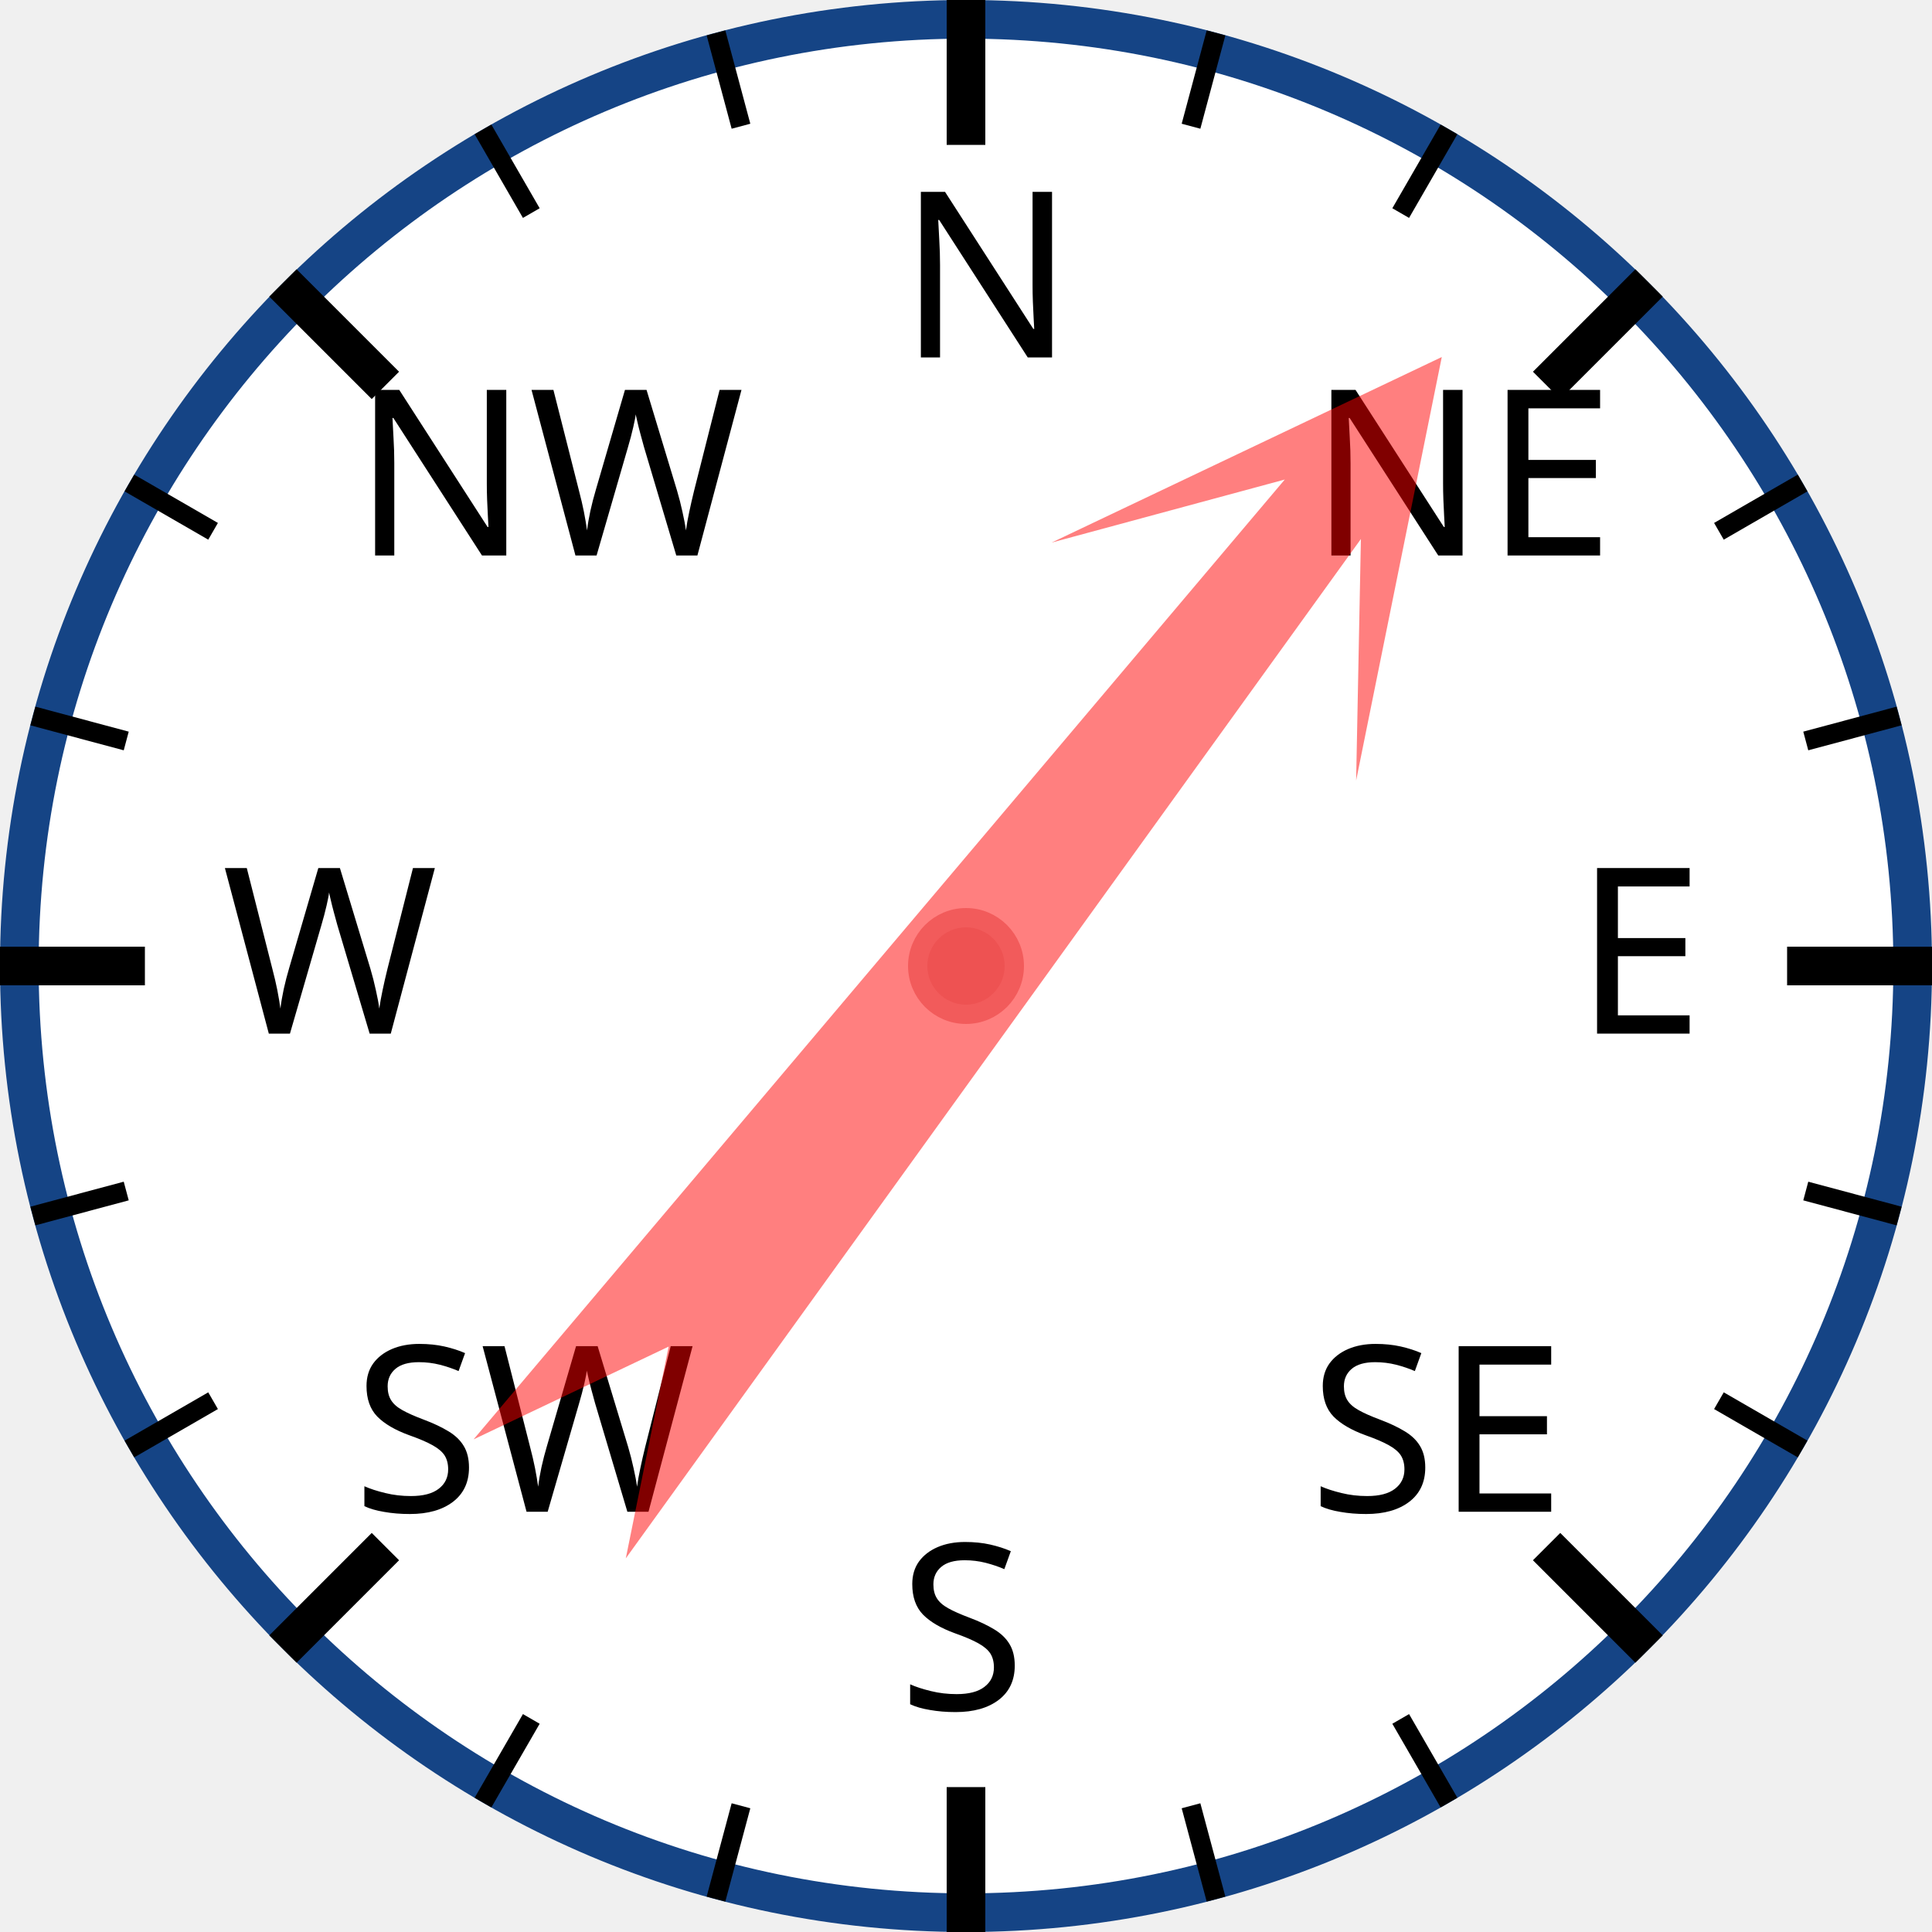
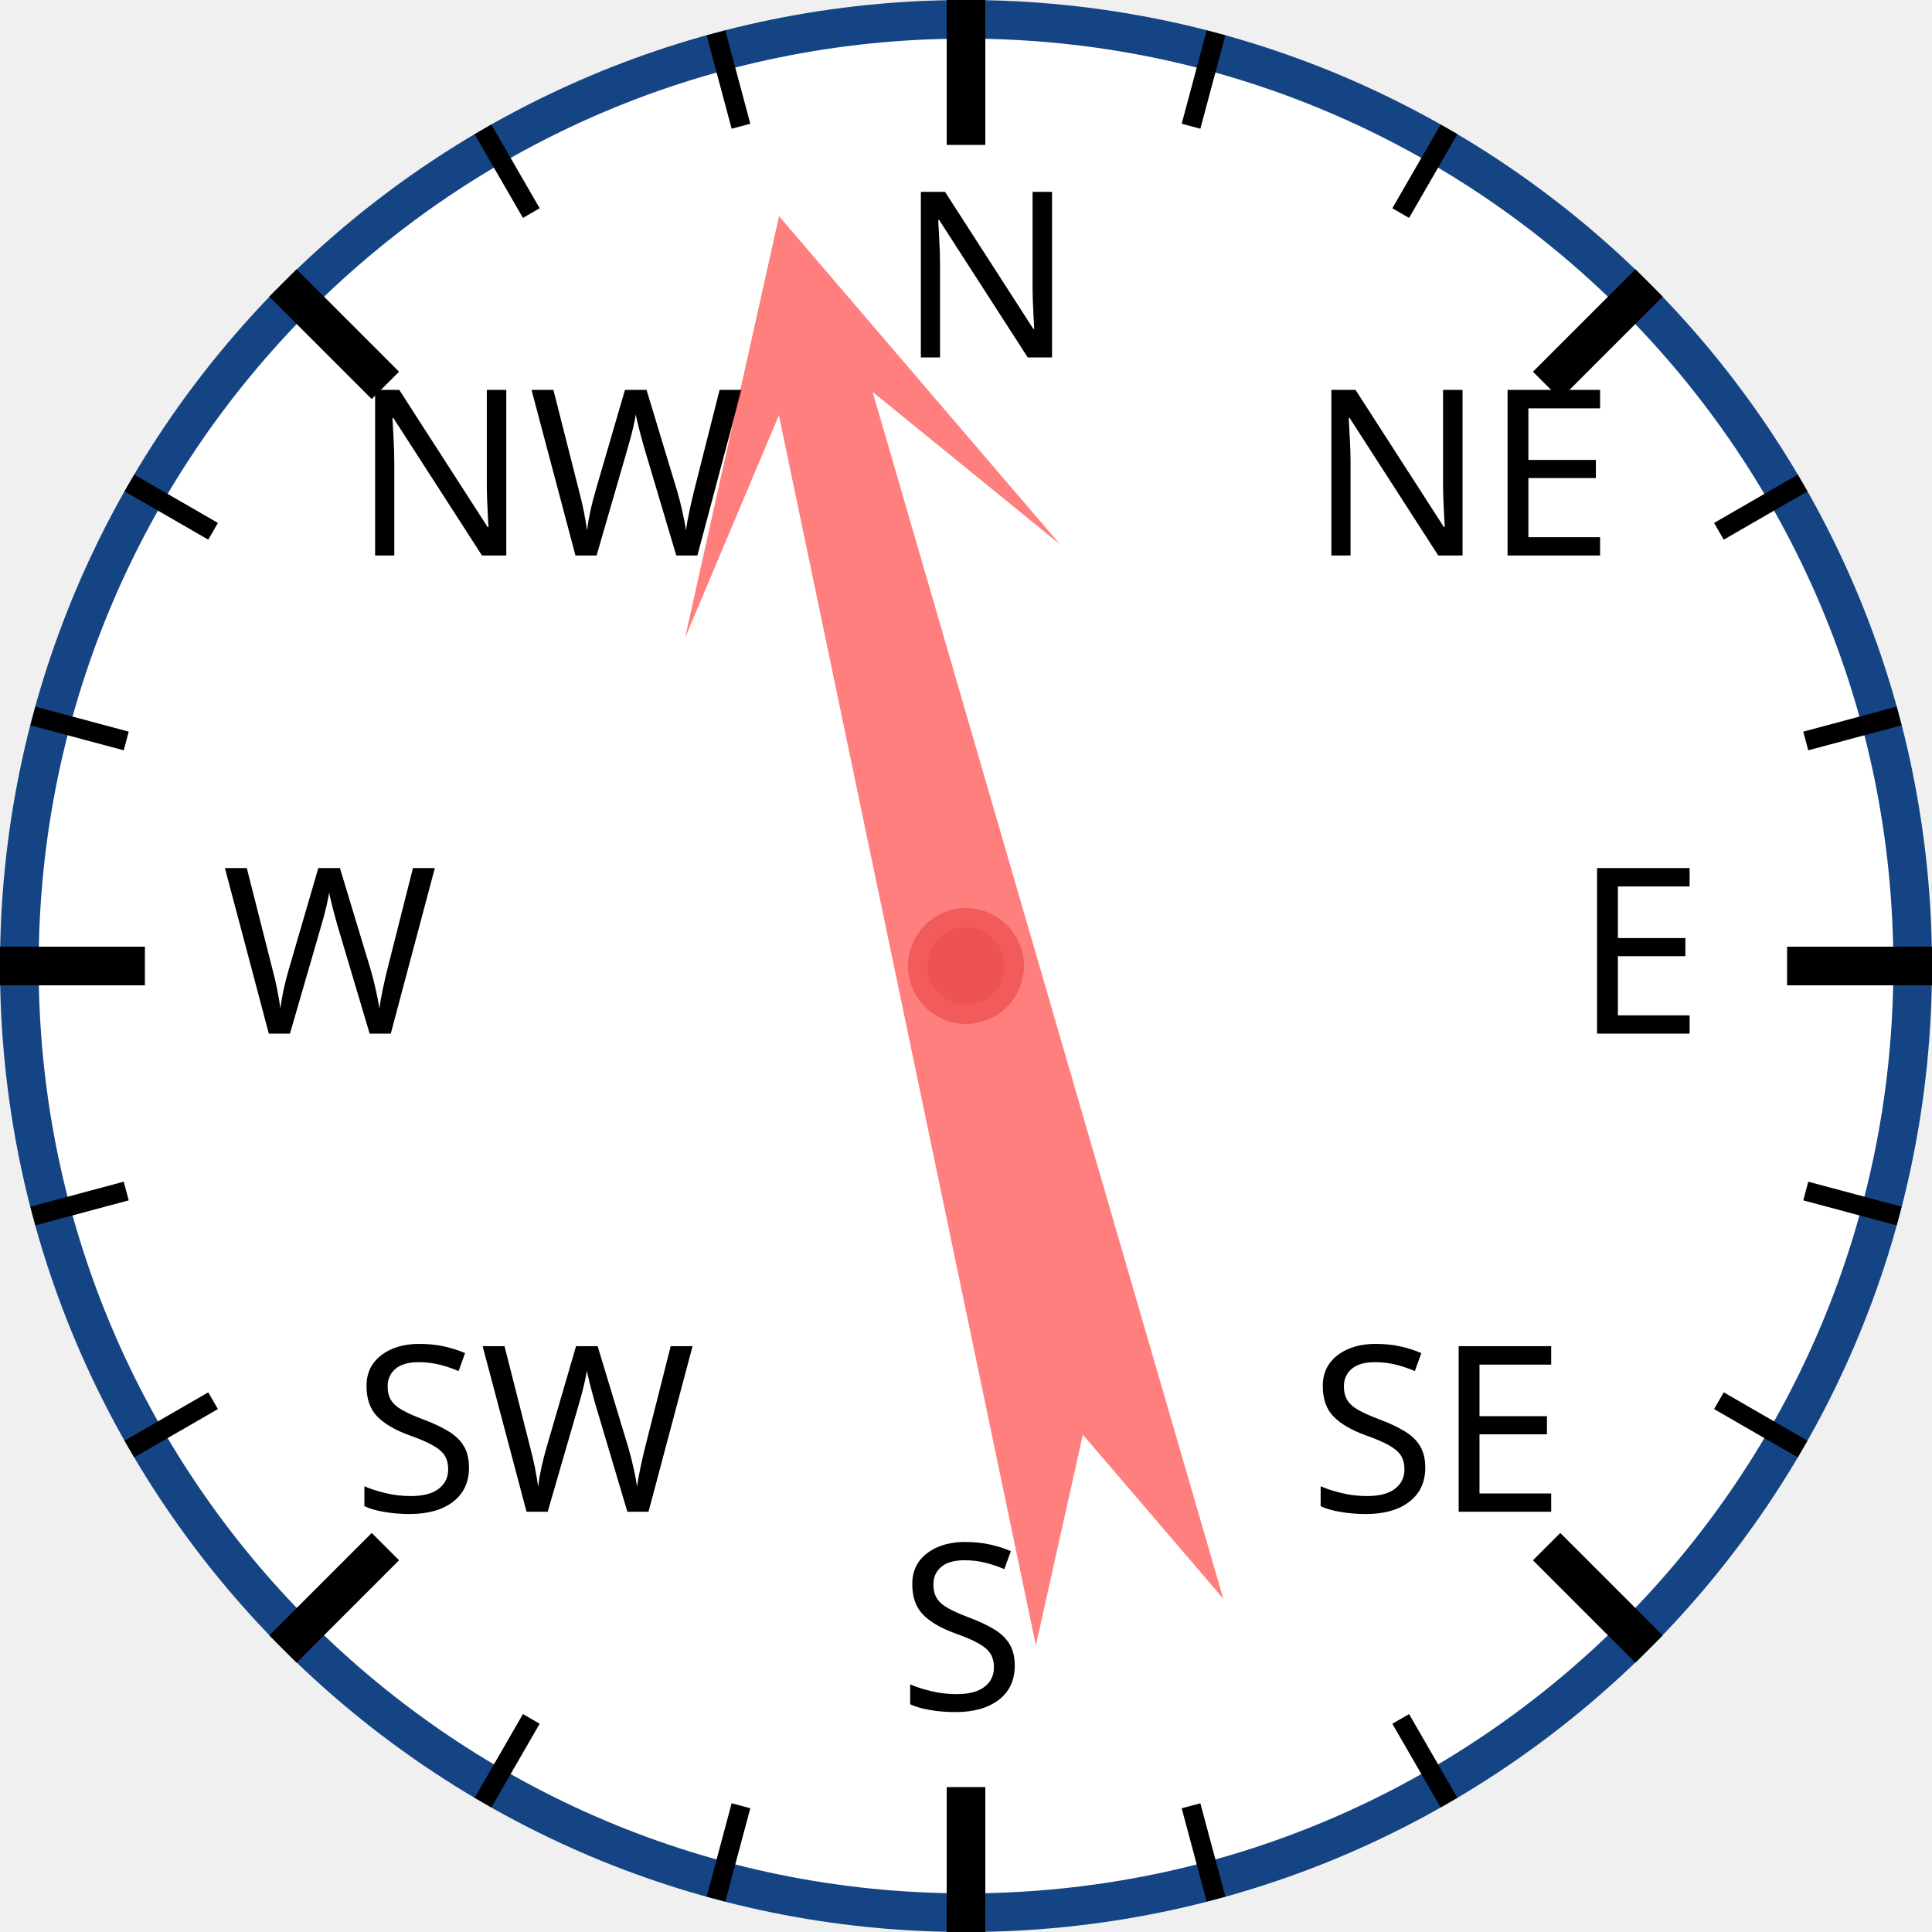
<svg xmlns="http://www.w3.org/2000/svg" width="120px" height="120px" viewBox="0 0 200 200">
  <circle cx="100" cy="100" r="98" style="fill: white; stroke: #154485; stroke-width: 4;" />
  <text x="93.0" y="37.0" style="font-family: sans-serif; font-size: 18pt;">N</text>
  <line x1="100.0" y1="0.0" x2="100.0" y2="15.0" style="stroke: black; stroke-width: 4;" />
  <line x1="74.118" y1="3.407" x2="76.706" y2="13.067" style="stroke: black; stroke-width: 2;" />
  <line x1="50" y1="13.397" x2="55" y2="22.058" style="stroke: black; stroke-width: 2;" />
  <text x="36.503" y="57.503" style="font-family: sans-serif; font-size: 18pt;">NW</text>
  <line x1="29.289" y1="29.289" x2="39.896" y2="39.896" style="stroke: black; stroke-width: 4;" />
  <line x1="13.397" y1="50" x2="22.058" y2="55" style="stroke: black; stroke-width: 2;" />
  <line x1="3.407" y1="74.118" x2="13.067" y2="76.706" style="stroke: black; stroke-width: 2;" />
  <text x="23.0" y="107.0" style="font-family: sans-serif; font-size: 18pt;">W</text>
  <line x1="0.0" y1="100.0" x2="15.0" y2="100.0" style="stroke: black; stroke-width: 4;" />
  <line x1="3.407" y1="125.882" x2="13.067" y2="123.294" style="stroke: black; stroke-width: 2;" />
  <line x1="13.397" y1="150" x2="22.058" y2="145" style="stroke: black; stroke-width: 2;" />
  <text x="36.503" y="156.497" style="font-family: sans-serif; font-size: 18pt;">SW</text>
  <line x1="29.289" y1="170.711" x2="39.896" y2="160.104" style="stroke: black; stroke-width: 4;" />
  <line x1="50" y1="186.603" x2="55" y2="177.942" style="stroke: black; stroke-width: 2;" />
  <line x1="74.118" y1="196.593" x2="76.706" y2="186.933" style="stroke: black; stroke-width: 2;" />
  <text x="93" y="177.0" style="font-family: sans-serif; font-size: 18pt;">S</text>
  <line x1="100" y1="200.0" x2="100" y2="185.0" style="stroke: black; stroke-width: 4;" />
  <line x1="125.882" y1="196.593" x2="123.294" y2="186.933" style="stroke: black; stroke-width: 2;" />
  <line x1="150.0" y1="186.603" x2="145.0" y2="177.942" style="stroke: black; stroke-width: 2;" />
  <text x="135.497" y="156.497" style="font-family: sans-serif; font-size: 18pt;">SE</text>
  <line x1="170.711" y1="170.711" x2="160.104" y2="160.104" style="stroke: black; stroke-width: 4;" />
  <line x1="186.603" y1="150" x2="177.942" y2="145" style="stroke: black; stroke-width: 2;" />
  <line x1="196.593" y1="125.882" x2="186.933" y2="123.294" style="stroke: black; stroke-width: 2;" />
  <text x="163.0" y="107" style="font-family: sans-serif; font-size: 18pt;">E</text>
  <line x1="200.0" y1="100" x2="185.0" y2="100" style="stroke: black; stroke-width: 4;" />
  <line x1="196.593" y1="74.118" x2="186.933" y2="76.706" style="stroke: black; stroke-width: 2;" />
  <line x1="186.603" y1="50" x2="177.942" y2="55" style="stroke: black; stroke-width: 2;" />
  <text x="135.497" y="57.503" style="font-family: sans-serif; font-size: 18pt;">NE</text>
  <line x1="170.711" y1="29.289" x2="160.104" y2="39.896" style="stroke: black; stroke-width: 4;" />
  <line x1="150" y1="13.397" x2="145" y2="22.058" style="stroke: black; stroke-width: 2;" />
  <line x1="125.882" y1="3.407" x2="123.294" y2="13.067" style="stroke: black; stroke-width: 2;" />
-   <polygon points="100 20 120 60 105 40 110 170 100 150 90 170 95 40 80 60" style="fill: red; fill-opacity: 0.5;" transform="rotate(38,100,100)" />
+   <polygon points="100 20 120 60 105 40 110 170 100 150 90 170 95 40 80 60" style="fill: red; fill-opacity: 0.5;" transform="rotate(346,100,100)" />
  <circle cx="100" cy="100" r="5" style="fill: #EE5252; stroke: #F25B5B; stroke-width: 2;" />
</svg>
